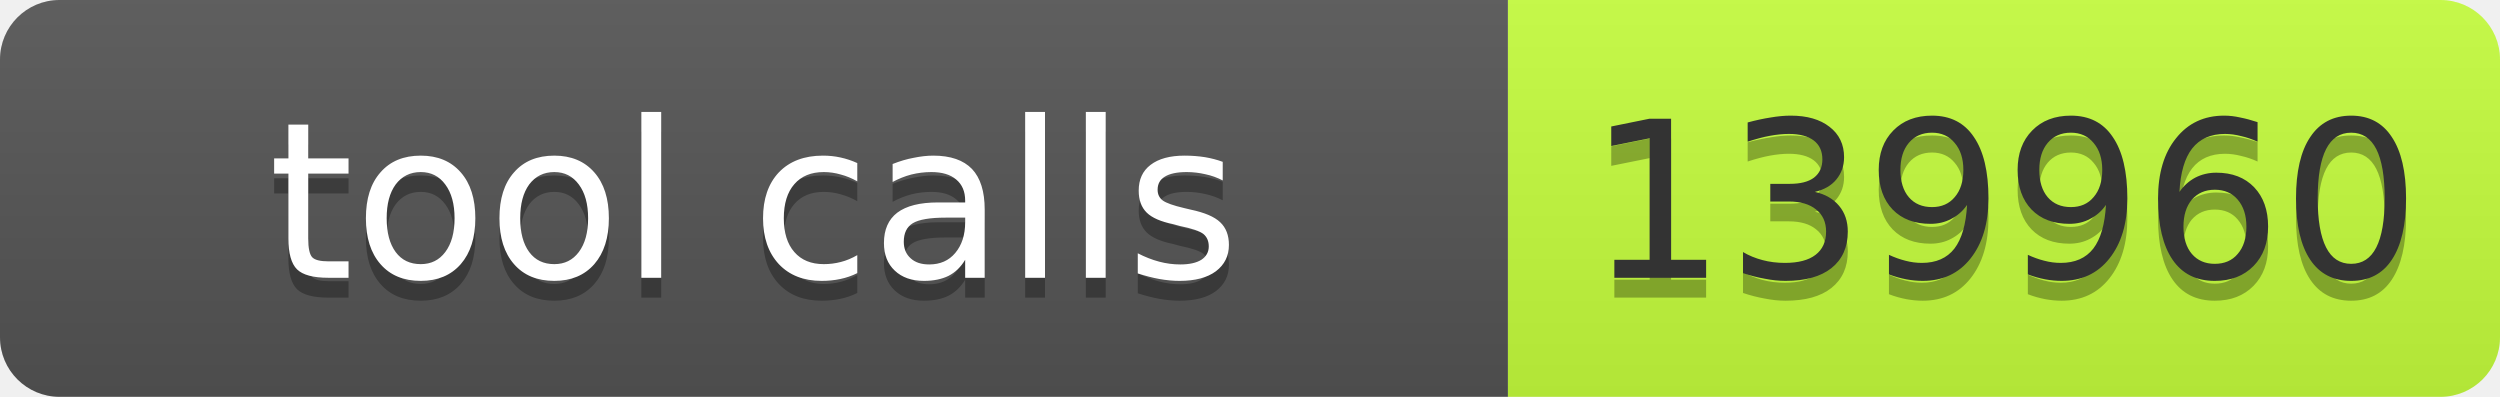
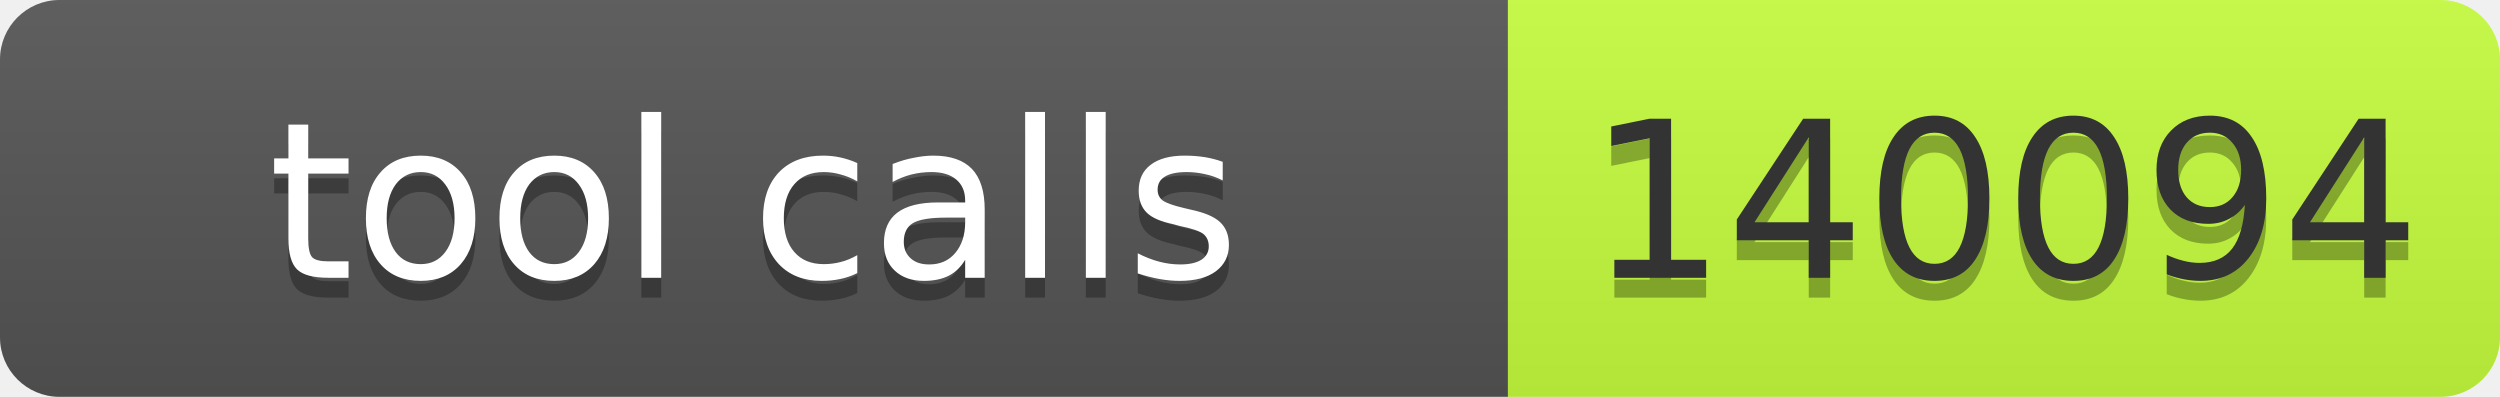
- <svg xmlns="http://www.w3.org/2000/svg" width="126" height="20" role="img" aria-label="tool calls: 139960">
+ <svg xmlns="http://www.w3.org/2000/svg" width="126" height="20" role="img" aria-label="tool calls: 140094">
  <linearGradient id="s" x2="0" y2="100%">
    <stop offset="0" stop-color="#bbb" stop-opacity=".1" />
    <stop offset="1" stop-opacity=".1" />
  </linearGradient>
  <clipPath id="r">
    <rect width="126" height="20" rx="3" fill="#fff" />
  </clipPath>
  <g clip-path="url(#r)">
    <rect width="76" height="20" fill="#555" />
    <rect x="76" width="50" height="20" fill="#c6ff3d" />
    <rect width="126" height="20" fill="url(#s)" />
  </g>
  <g font-family="Verdana,Geneva,DejaVu Sans,sans-serif" font-size="11">
    <text x="38.0" y="15" text-anchor="middle" textLength="66" fill="#010101" fill-opacity=".3">tool calls</text>
    <text x="38.0" y="14" text-anchor="middle" textLength="66" fill="#fff">tool calls</text>
-     <text x="101.0" y="15" text-anchor="middle" textLength="40" fill="#010101" fill-opacity=".3">139960</text>
-     <text x="101.0" y="14" text-anchor="middle" textLength="40" fill="#333">139960</text>
+     <text x="101.0" y="15" text-anchor="middle" textLength="40" fill="#010101" fill-opacity=".3">140094</text>
+     <text x="101.0" y="14" text-anchor="middle" textLength="40" fill="#333">140094</text>
  </g>
</svg>
